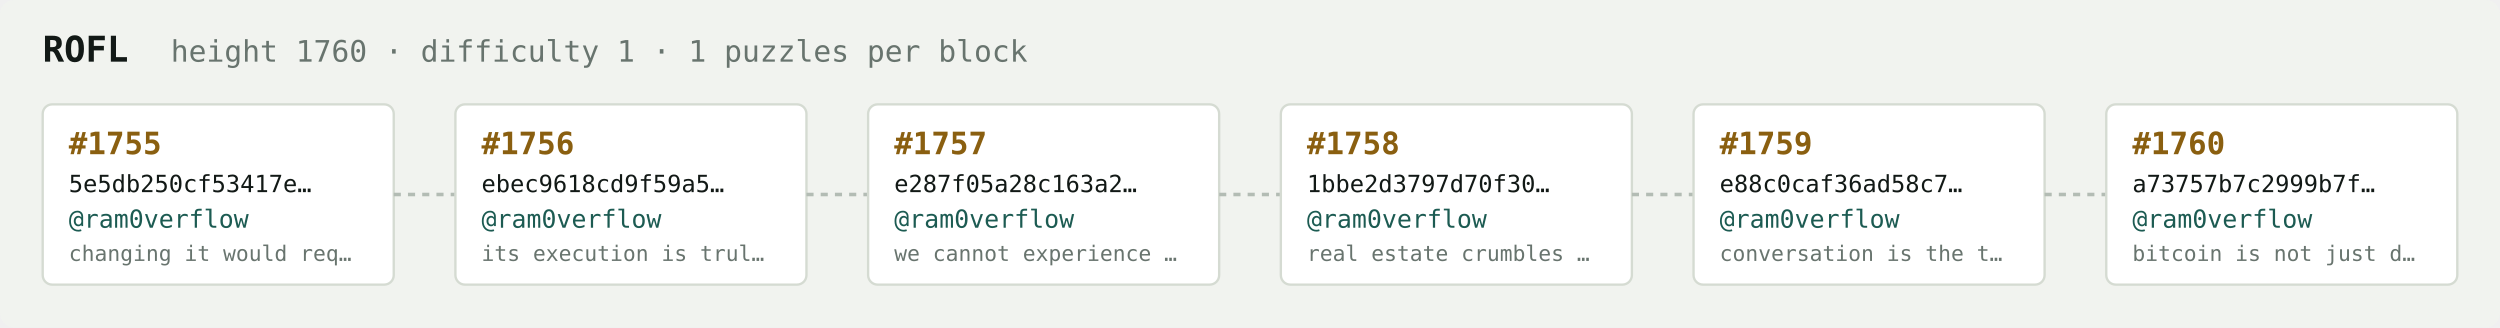
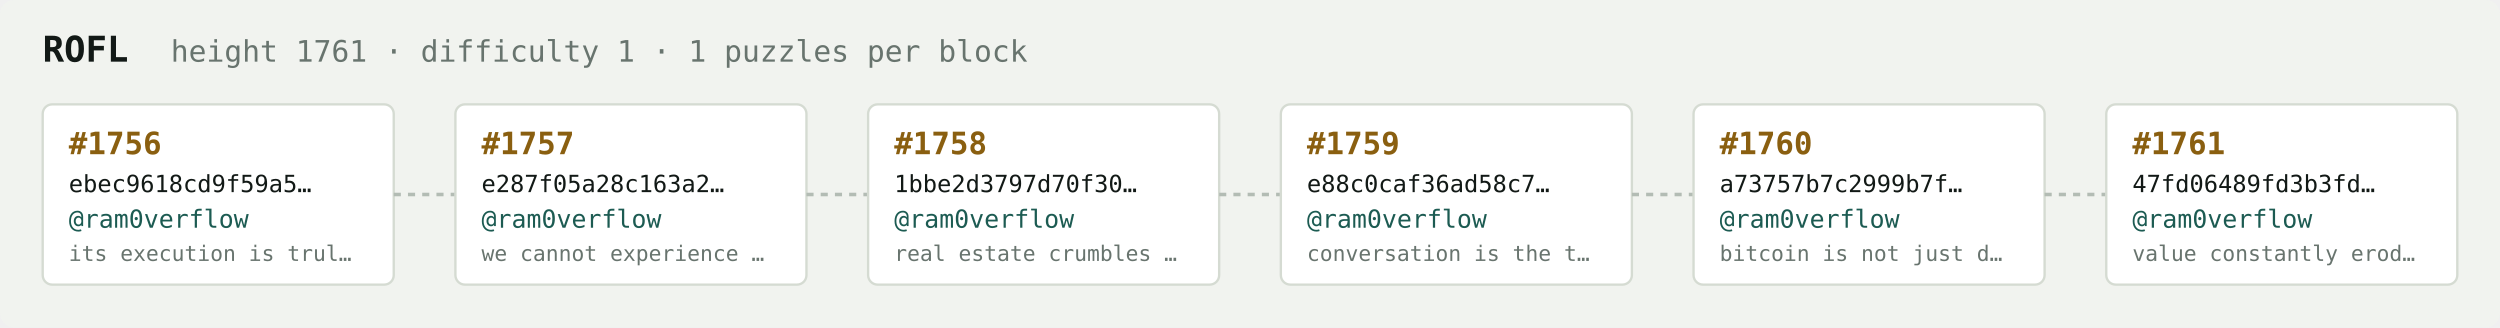
<svg xmlns="http://www.w3.org/2000/svg" width="1054" height="138" viewBox="0 0 1054 138" font-family="ui-monospace,SFMono-Regular,Menlo,monospace">
  <rect fill="#f1f3ef" width="1054" height="138" rx="6" />
  <text x="18" y="26" fill="#121916" font-size="15" font-weight="700">ROFL</text>
-   <text x="72" y="26" fill="#68746e" font-size="12.5">height 1760 · difficulty 1 · 1 puzzles per block</text>
+   <text x="72" y="26" fill="#68746e" font-size="12.5">height 1761 · difficulty 1 · 1 puzzles per block</text>
  <rect x="18" y="44" width="148" height="76" rx="4" fill="#ffffff" stroke="#d5dbd2" stroke-width="1" />
-   <text x="29" y="65" fill="#8a5f10" font-size="13" font-weight="700">#1755</text>
-   <text x="29" y="81" fill="#121916" font-size="10">5e5db250cf53417e…</text>
+   <text x="29" y="65" fill="#8a5f10" font-size="13" font-weight="700">#1756</text>
+   <text x="29" y="81" fill="#121916" font-size="10">ebec9618cd9f59a5…</text>
  <text x="29" y="96" fill="#1c5b52" font-size="10.5">@ram0verflow</text>
-   <text x="29" y="110" fill="#68746e" font-size="9">changing it would req…</text>
+   <text x="29" y="110" fill="#68746e" font-size="9">its execution is trul…</text>
  <line x1="166" y1="82.0" x2="192" y2="82.0" stroke="#b3bcb4" stroke-width="1.5" stroke-dasharray="3 3" />
  <rect x="192" y="44" width="148" height="76" rx="4" fill="#ffffff" stroke="#d5dbd2" stroke-width="1" />
-   <text x="203" y="65" fill="#8a5f10" font-size="13" font-weight="700">#1756</text>
-   <text x="203" y="81" fill="#121916" font-size="10">ebec9618cd9f59a5…</text>
+   <text x="203" y="65" fill="#8a5f10" font-size="13" font-weight="700">#1757</text>
+   <text x="203" y="81" fill="#121916" font-size="10">e287f05a28c163a2…</text>
  <text x="203" y="96" fill="#1c5b52" font-size="10.5">@ram0verflow</text>
-   <text x="203" y="110" fill="#68746e" font-size="9">its execution is trul…</text>
+   <text x="203" y="110" fill="#68746e" font-size="9">we cannot experience …</text>
  <line x1="340" y1="82.0" x2="366" y2="82.0" stroke="#b3bcb4" stroke-width="1.5" stroke-dasharray="3 3" />
  <rect x="366" y="44" width="148" height="76" rx="4" fill="#ffffff" stroke="#d5dbd2" stroke-width="1" />
-   <text x="377" y="65" fill="#8a5f10" font-size="13" font-weight="700">#1757</text>
-   <text x="377" y="81" fill="#121916" font-size="10">e287f05a28c163a2…</text>
+   <text x="377" y="65" fill="#8a5f10" font-size="13" font-weight="700">#1758</text>
+   <text x="377" y="81" fill="#121916" font-size="10">1bbe2d3797d70f30…</text>
  <text x="377" y="96" fill="#1c5b52" font-size="10.5">@ram0verflow</text>
-   <text x="377" y="110" fill="#68746e" font-size="9">we cannot experience …</text>
+   <text x="377" y="110" fill="#68746e" font-size="9">real estate crumbles …</text>
  <line x1="514" y1="82.0" x2="540" y2="82.0" stroke="#b3bcb4" stroke-width="1.5" stroke-dasharray="3 3" />
  <rect x="540" y="44" width="148" height="76" rx="4" fill="#ffffff" stroke="#d5dbd2" stroke-width="1" />
-   <text x="551" y="65" fill="#8a5f10" font-size="13" font-weight="700">#1758</text>
-   <text x="551" y="81" fill="#121916" font-size="10">1bbe2d3797d70f30…</text>
+   <text x="551" y="65" fill="#8a5f10" font-size="13" font-weight="700">#1759</text>
+   <text x="551" y="81" fill="#121916" font-size="10">e88c0caf36ad58c7…</text>
  <text x="551" y="96" fill="#1c5b52" font-size="10.5">@ram0verflow</text>
-   <text x="551" y="110" fill="#68746e" font-size="9">real estate crumbles …</text>
+   <text x="551" y="110" fill="#68746e" font-size="9">conversation is the t…</text>
  <line x1="688" y1="82.0" x2="714" y2="82.0" stroke="#b3bcb4" stroke-width="1.5" stroke-dasharray="3 3" />
  <rect x="714" y="44" width="148" height="76" rx="4" fill="#ffffff" stroke="#d5dbd2" stroke-width="1" />
-   <text x="725" y="65" fill="#8a5f10" font-size="13" font-weight="700">#1759</text>
-   <text x="725" y="81" fill="#121916" font-size="10">e88c0caf36ad58c7…</text>
+   <text x="725" y="65" fill="#8a5f10" font-size="13" font-weight="700">#1760</text>
+   <text x="725" y="81" fill="#121916" font-size="10">a73757b7c2999b7f…</text>
  <text x="725" y="96" fill="#1c5b52" font-size="10.5">@ram0verflow</text>
-   <text x="725" y="110" fill="#68746e" font-size="9">conversation is the t…</text>
+   <text x="725" y="110" fill="#68746e" font-size="9">bitcoin is not just d…</text>
  <line x1="862" y1="82.0" x2="888" y2="82.0" stroke="#b3bcb4" stroke-width="1.5" stroke-dasharray="3 3" />
  <rect x="888" y="44" width="148" height="76" rx="4" fill="#ffffff" stroke="#d5dbd2" stroke-width="1" />
-   <text x="899" y="65" fill="#8a5f10" font-size="13" font-weight="700">#1760</text>
-   <text x="899" y="81" fill="#121916" font-size="10">a73757b7c2999b7f…</text>
+   <text x="899" y="65" fill="#8a5f10" font-size="13" font-weight="700">#1761</text>
+   <text x="899" y="81" fill="#121916" font-size="10">47fd06489fd3b3fd…</text>
  <text x="899" y="96" fill="#1c5b52" font-size="10.5">@ram0verflow</text>
-   <text x="899" y="110" fill="#68746e" font-size="9">bitcoin is not just d…</text>
+   <text x="899" y="110" fill="#68746e" font-size="9">value constantly erod…</text>
</svg>
